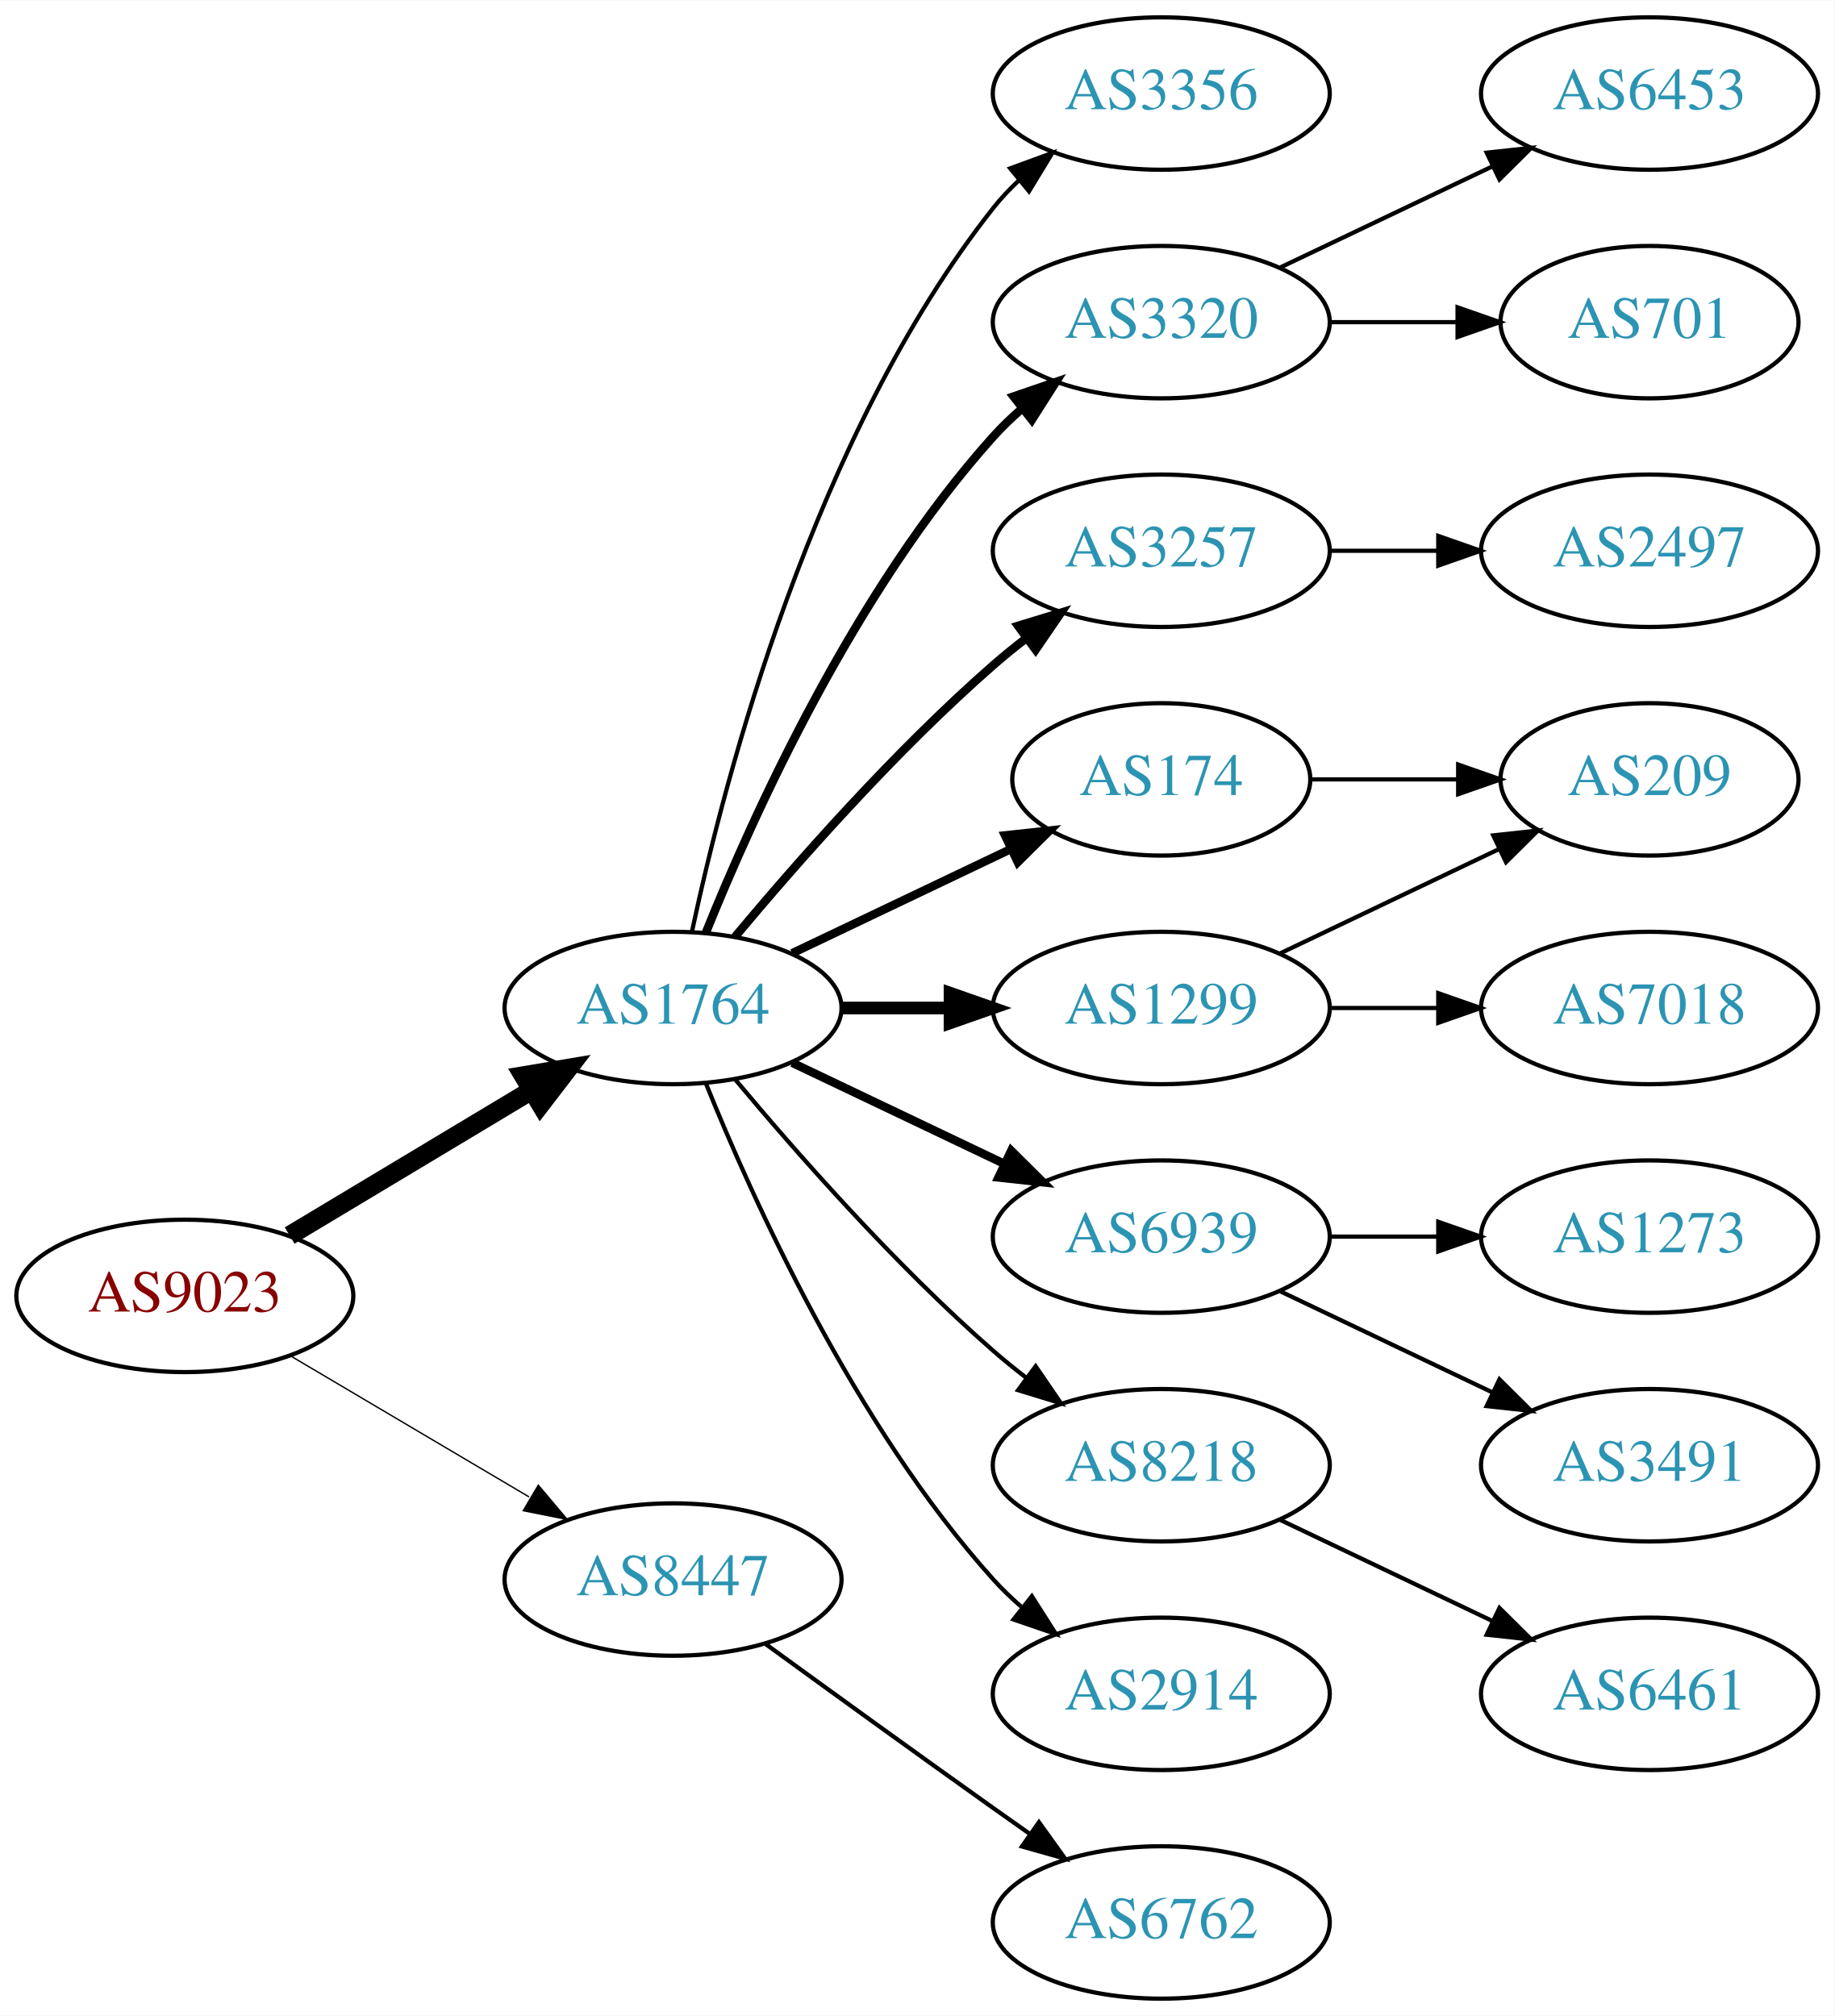
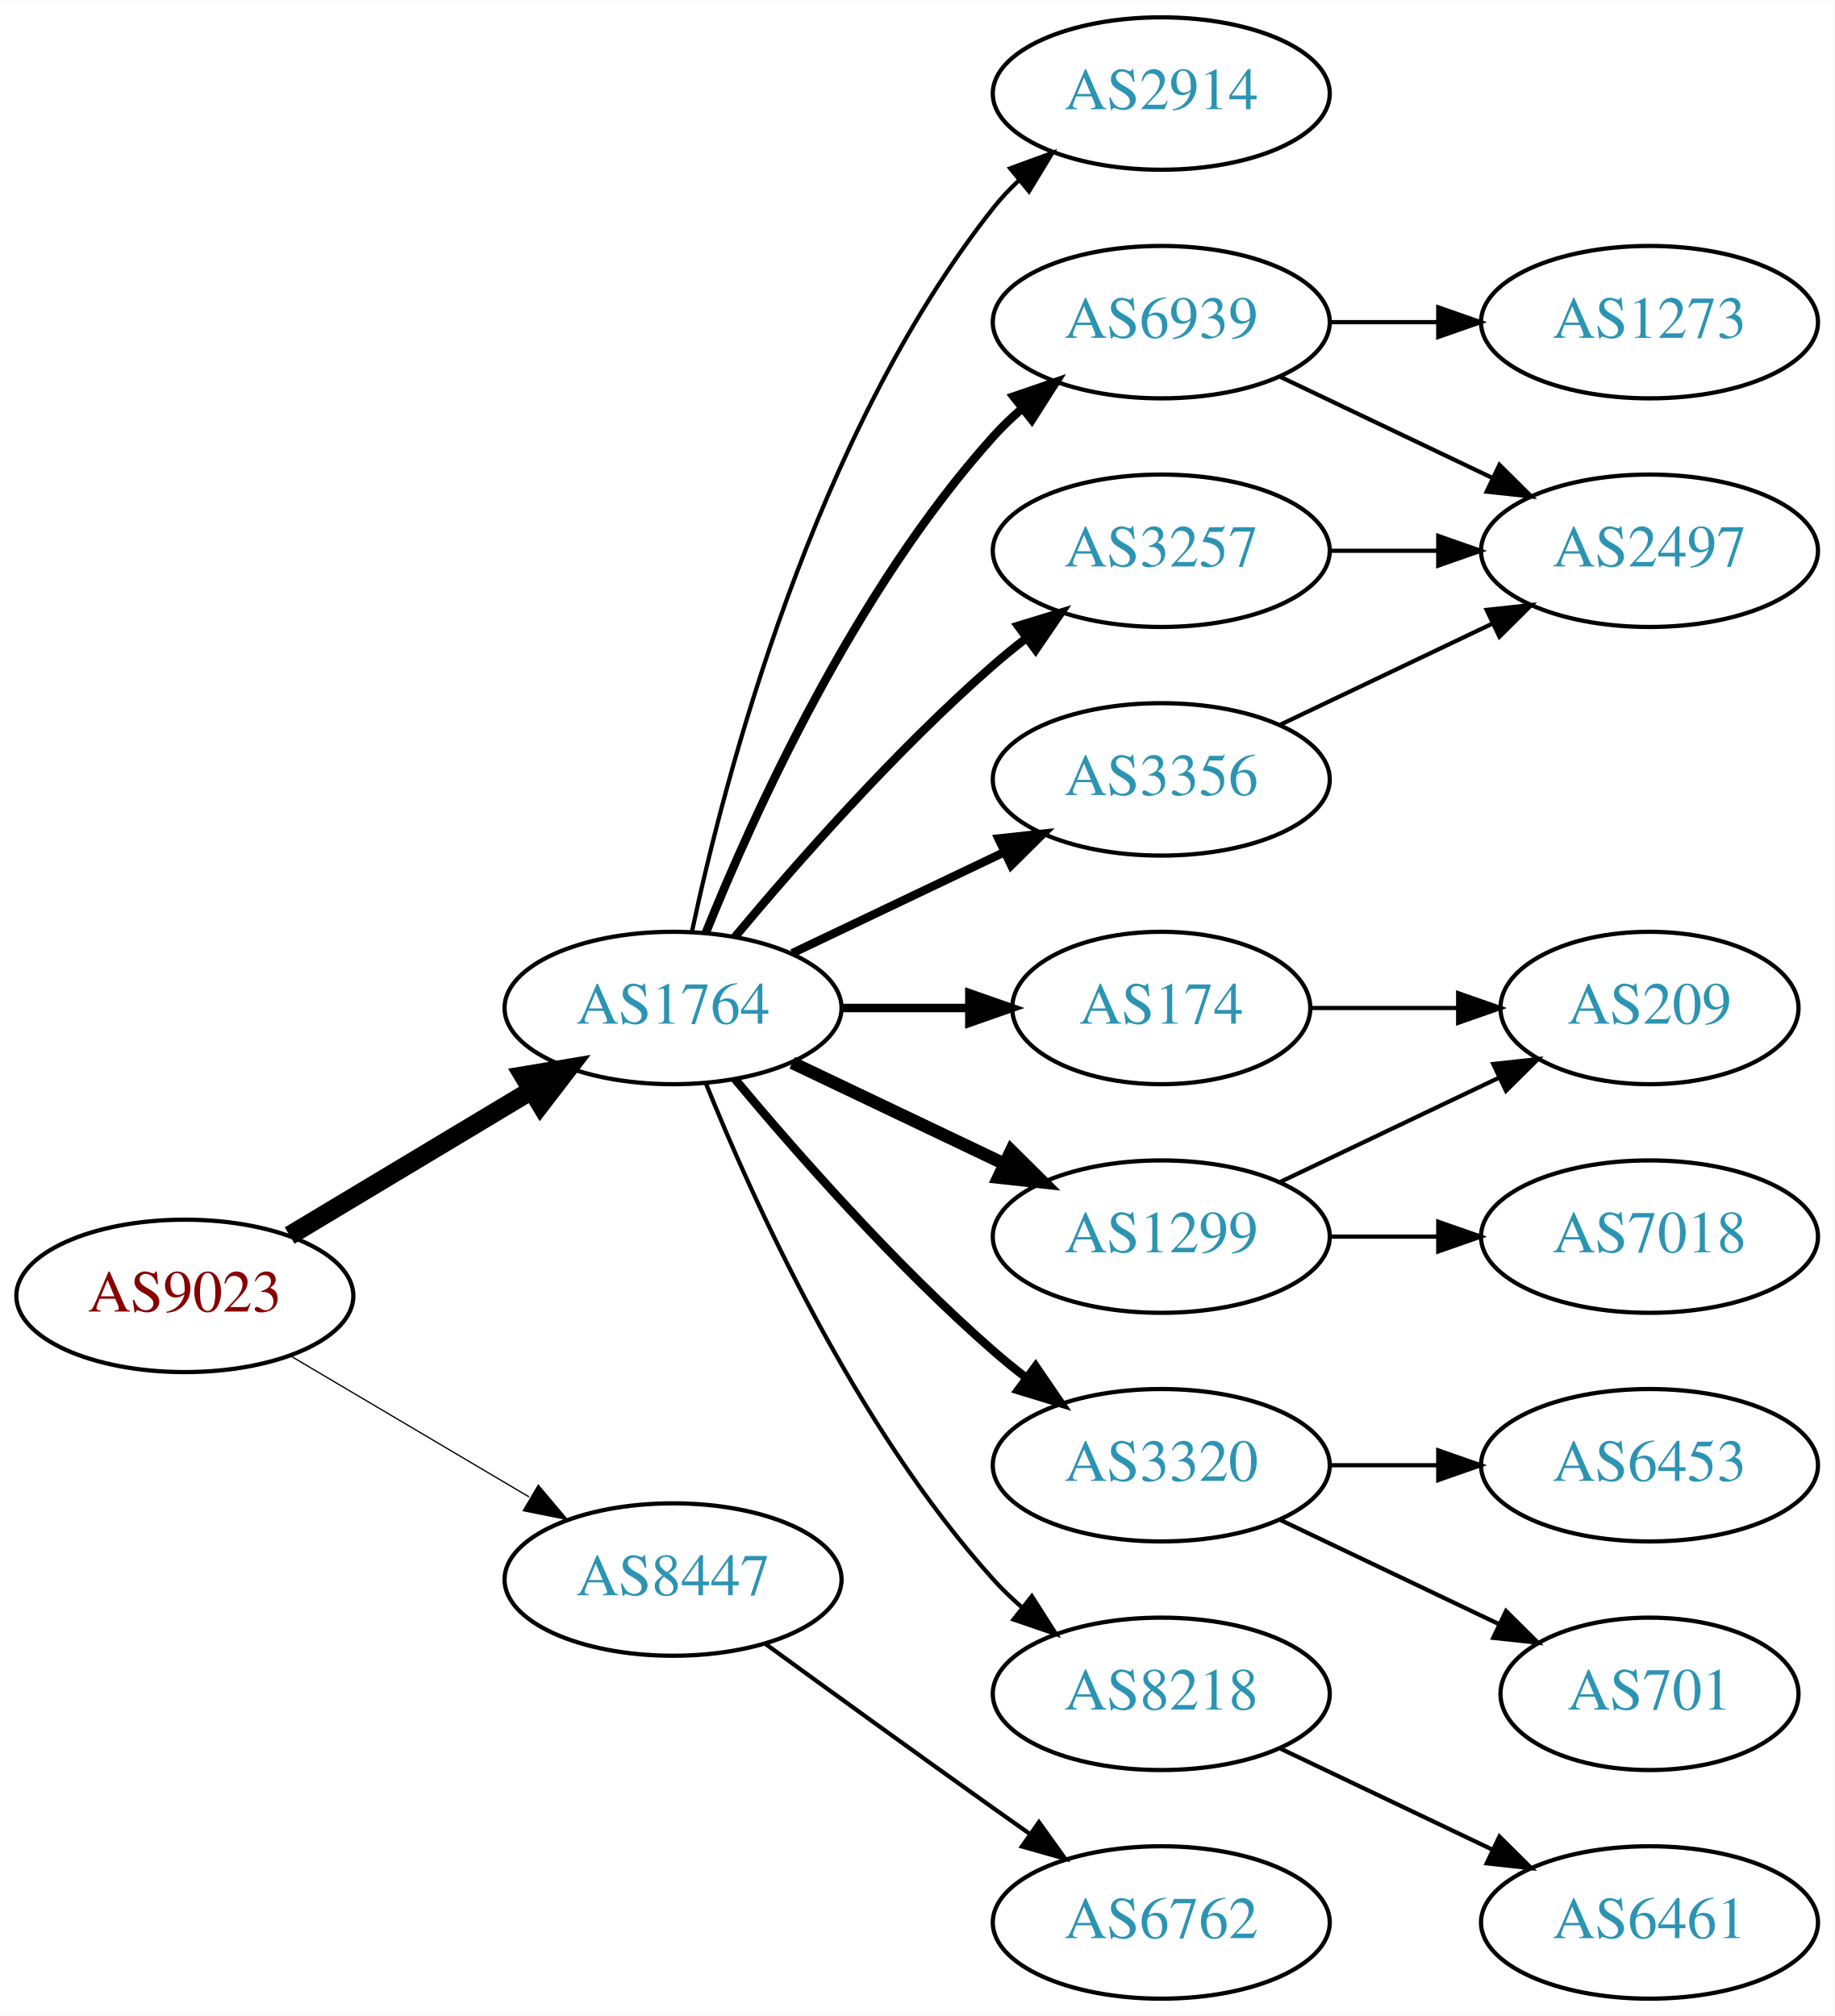
<svg xmlns="http://www.w3.org/2000/svg" xmlns:xlink="http://www.w3.org/1999/xlink" width="433pt" height="476pt" viewBox="0.00 0.00 433.17 476.00">
  <g id="graph0" class="graph" transform="scale(1 1) rotate(0) translate(4 472)">
    <polygon fill="white" stroke="none" points="-4,4 -4,-472 429.172,-472 429.172,4 -4,4" />
    <g id="node1" class="node">
      <g id="a_node1">
        <a xlink:href="/asn/9023" xlink:title="AS9023 ~ Oesterreichische Lotterien GmbH [AT]">
          <ellipse fill="#ffffff" stroke="black" cx="39.647" cy="-166" rx="39.794" ry="18" />
          <text text-anchor="middle" x="39.647" y="-162.3" font-family="Times,serif" font-size="14.00" fill="#880000">AS9023</text>
        </a>
      </g>
    </g>
    <g id="node2" class="node">
      <g id="a_node2">
        <a xlink:href="/asn/1764" xlink:title="AS1764 ~ NEXTLAYER-AS [AT]">
          <ellipse fill="#ffffff" stroke="black" cx="154.939" cy="-234" rx="39.794" ry="18" />
          <text text-anchor="middle" x="154.939" y="-230.3" font-family="Times,serif" font-size="14.00" fill="#2c94b3">AS1764</text>
        </a>
      </g>
    </g>
    <g id="edge1" class="edge">
      <path fill="none" stroke="black" stroke-width="4.5" d="M64.396,-180.255C81.013,-190.229 103.409,-203.671 121.646,-214.617" />
      <polygon fill="black" stroke="black" stroke-width="4.5" points="119.62,-217.993 130.221,-219.764 123.673,-211.241 119.62,-217.993" />
    </g>
    <g id="node3" class="node">
      <g id="a_node3">
        <a xlink:href="/asn/8447" xlink:title="AS8447 ~ A1 Telekom Austria AG [AT]">
          <ellipse fill="#ffffff" stroke="black" cx="154.939" cy="-99" rx="39.794" ry="18" />
          <text text-anchor="middle" x="154.939" y="-95.3" font-family="Times,serif" font-size="14.00" fill="#2c94b3">AS8447</text>
        </a>
      </g>
    </g>
    <g id="edge2" class="edge">
-       <path fill="none" stroke="black" stroke-width="0.321" d="M64.673,-151.791C81.045,-142.109 102.933,-129.165 120.936,-118.518" />
-       <polygon fill="black" stroke="black" stroke-width="0.321" points="123.122,-121.292 129.948,-113.188 119.558,-115.266 123.122,-121.292" />
+       <path fill="none" stroke="black" stroke-width="0.3" d="M64.673,-151.791C81.045,-142.109 102.933,-129.165 120.936,-118.518" />
+       <polygon fill="black" stroke="black" stroke-width="0.3" points="123.122,-121.292 129.948,-113.188 119.558,-115.266 123.122,-121.292" />
    </g>
    <g id="node4" class="node">
      <g id="a_node4">
-         <a xlink:href="/asn/3320" xlink:title="AS3320 ~ DTAG [DE]">
+         <a xlink:href="/asn/174" xlink:title="AS174 ~ Cogent Communications [US]">
+           <ellipse fill="#ffffff" stroke="black" cx="270.232" cy="-234" rx="35.194" ry="18" />
+           <text text-anchor="middle" x="270.232" y="-230.3" font-family="Times,serif" font-size="14.00" fill="#2c94b3">AS174</text>
+         </a>
+       </g>
+     </g>
+     <g id="edge3" class="edge">
+       <path fill="none" stroke="black" stroke-width="2" d="M194.612,-234C204.317,-234 214.808,-234 224.771,-234" />
+       <polygon fill="black" stroke="black" stroke-width="2" points="224.907,-237.5 234.907,-234 224.907,-230.5 224.907,-237.5" />
+     </g>
+     <g id="node5" class="node">
+       <g id="a_node5">
+         <a xlink:href="/asn/6939" xlink:title="AS6939 ~ Hurricane Electric LLC [US]">
          <ellipse fill="#ffffff" stroke="black" cx="270.232" cy="-396" rx="39.794" ry="18" />
-           <text text-anchor="middle" x="270.232" y="-392.3" font-family="Times,serif" font-size="14.00" fill="#2c94b3">AS3320</text>
-         </a>
-       </g>
-     </g>
-     <g id="edge3" class="edge">
+           <text text-anchor="middle" x="270.232" y="-392.3" font-family="Times,serif" font-size="14.00" fill="#2c94b3">AS6939</text>
+         </a>
+       </g>
+     </g>
+     <g id="edge4" class="edge">
      <path fill="none" stroke="black" stroke-width="2" d="M162.687,-251.787C173.738,-279.243 197.791,-332.578 230.586,-369 232.588,-371.224 234.807,-373.363 237.14,-375.397" />
      <polygon fill="black" stroke="black" stroke-width="2" points="235.338,-378.433 245.359,-381.873 239.67,-372.935 235.338,-378.433" />
    </g>
-     <g id="node5" class="node">
-       <g id="a_node5">
-         <a xlink:href="/asn/174" xlink:title="AS174 ~ Cogent Communications [US]">
-           <ellipse fill="#ffffff" stroke="black" cx="270.232" cy="-288" rx="35.194" ry="18" />
-           <text text-anchor="middle" x="270.232" y="-284.3" font-family="Times,serif" font-size="14.00" fill="#2c94b3">AS174</text>
-         </a>
-       </g>
-     </g>
-     <g id="edge4" class="edge">
-       <path fill="none" stroke="black" stroke-width="2" d="M183.076,-246.934C198.508,-254.29 217.993,-263.577 234.528,-271.459" />
-       <polygon fill="black" stroke="black" stroke-width="2" points="233.337,-274.768 243.87,-275.911 236.349,-268.449 233.337,-274.768" />
-     </g>
    <g id="node6" class="node">
      <g id="a_node6">
+         <a xlink:href="/asn/3356" xlink:title="AS3356 ~ Level 3 Parent, LLC [US]">
+           <ellipse fill="#ffffff" stroke="black" cx="270.232" cy="-288" rx="39.794" ry="18" />
+           <text text-anchor="middle" x="270.232" y="-284.3" font-family="Times,serif" font-size="14.00" fill="#2c94b3">AS3356</text>
+         </a>
+       </g>
+     </g>
+     <g id="edge5" class="edge">
+       <path fill="none" stroke="black" stroke-width="2" d="M183.076,-246.934C198.07,-254.081 216.891,-263.052 233.114,-270.785" />
+       <polygon fill="black" stroke="black" stroke-width="2" points="231.784,-274.028 242.317,-275.171 234.796,-267.709 231.784,-274.028" />
+     </g>
+     <g id="node7" class="node">
+       <g id="a_node7">
        <a xlink:href="/asn/3257" xlink:title="AS3257 ~ GTT [DE]">
          <ellipse fill="#ffffff" stroke="black" cx="270.232" cy="-342" rx="39.794" ry="18" />
          <text text-anchor="middle" x="270.232" y="-338.3" font-family="Times,serif" font-size="14.00" fill="#2c94b3">AS3257</text>
        </a>
      </g>
    </g>
-     <g id="edge5" class="edge">
+     <g id="edge6" class="edge">
      <path fill="none" stroke="black" stroke-width="2" d="M169.569,-250.817C183.852,-267.929 207.398,-294.745 230.586,-315 233.052,-317.154 235.69,-319.294 238.388,-321.372" />
      <polygon fill="black" stroke="black" stroke-width="2" points="236.413,-324.264 246.542,-327.37 240.561,-318.625 236.413,-324.264" />
    </g>
-     <g id="node7" class="node">
-       <g id="a_node7">
-         <a xlink:href="/asn/6939" xlink:title="AS6939 ~ Hurricane Electric LLC [US]">
-           <ellipse fill="#ffffff" stroke="black" cx="270.232" cy="-180" rx="39.794" ry="18" />
-           <text text-anchor="middle" x="270.232" y="-176.3" font-family="Times,serif" font-size="14.00" fill="#2c94b3">AS6939</text>
-         </a>
-       </g>
-     </g>
-     <g id="edge6" class="edge">
-       <path fill="none" stroke="black" stroke-width="2" d="M183.076,-221.066C198.07,-213.919 216.891,-204.948 233.114,-197.215" />
-       <polygon fill="black" stroke="black" stroke-width="2" points="234.796,-200.291 242.317,-192.829 231.784,-193.972 234.796,-200.291" />
-     </g>
    <g id="node8" class="node">
      <g id="a_node8">
-         <a xlink:href="/asn/1299" xlink:title="AS1299 ~ Telia Carrier [EU]">
-           <ellipse fill="#ffffff" stroke="black" cx="270.232" cy="-234" rx="39.794" ry="18" />
-           <text text-anchor="middle" x="270.232" y="-230.3" font-family="Times,serif" font-size="14.00" fill="#2c94b3">AS1299</text>
+         <a xlink:href="/asn/3320" xlink:title="AS3320 ~ DTAG [DE]">
+           <ellipse fill="#ffffff" stroke="black" cx="270.232" cy="-126" rx="39.794" ry="18" />
+           <text text-anchor="middle" x="270.232" y="-122.3" font-family="Times,serif" font-size="14.00" fill="#2c94b3">AS3320</text>
        </a>
      </g>
    </g>
    <g id="edge7" class="edge">
-       <path fill="none" stroke="black" stroke-width="3" d="M194.612,-234C202.815,-234 211.579,-234 220.111,-234" />
-       <polygon fill="black" stroke="black" stroke-width="3" points="220.35,-237.5 230.35,-234 220.35,-230.5 220.35,-237.5" />
+       <path fill="none" stroke="black" stroke-width="2" d="M169.569,-217.183C183.852,-200.071 207.398,-173.255 230.586,-153 233.052,-150.846 235.69,-148.706 238.388,-146.628" />
+       <polygon fill="black" stroke="black" stroke-width="2" points="240.561,-149.375 246.542,-140.63 236.413,-143.736 240.561,-149.375" />
    </g>
    <g id="node9" class="node">
      <g id="a_node9">
-         <a xlink:href="/asn/8218" xlink:title="AS8218 ~ legacy Neotelecoms [FR]">
-           <ellipse fill="#ffffff" stroke="black" cx="270.232" cy="-126" rx="39.794" ry="18" />
-           <text text-anchor="middle" x="270.232" y="-122.3" font-family="Times,serif" font-size="14.00" fill="#2c94b3">AS8218</text>
+         <a xlink:href="/asn/1299" xlink:title="AS1299 ~ Telia Carrier [EU]">
+           <ellipse fill="#ffffff" stroke="black" cx="270.232" cy="-180" rx="39.794" ry="18" />
+           <text text-anchor="middle" x="270.232" y="-176.3" font-family="Times,serif" font-size="14.00" fill="#2c94b3">AS1299</text>
        </a>
      </g>
    </g>
    <g id="edge8" class="edge">
-       <path fill="none" stroke="black" d="M169.569,-217.183C183.852,-200.071 207.398,-173.255 230.586,-153 233.052,-150.846 235.69,-148.706 238.388,-146.628" />
-       <polygon fill="black" stroke="black" points="240.561,-149.375 246.542,-140.63 236.413,-143.736 240.561,-149.375" />
+       <path fill="none" stroke="black" stroke-width="3" d="M183.076,-221.066C198.07,-213.919 216.891,-204.948 233.114,-197.215" />
+       <polygon fill="black" stroke="black" stroke-width="3" points="234.796,-200.291 242.317,-192.829 231.784,-193.972 234.796,-200.291" />
    </g>
    <g id="node10" class="node">
      <g id="a_node10">
-         <a xlink:href="/asn/2914" xlink:title="AS2914 ~ NTT America, Inc. [US]">
+         <a xlink:href="/asn/8218" xlink:title="AS8218 ~ legacy Neotelecoms [FR]">
          <ellipse fill="#ffffff" stroke="black" cx="270.232" cy="-72" rx="39.794" ry="18" />
-           <text text-anchor="middle" x="270.232" y="-68.3" font-family="Times,serif" font-size="14.00" fill="#2c94b3">AS2914</text>
+           <text text-anchor="middle" x="270.232" y="-68.3" font-family="Times,serif" font-size="14.00" fill="#2c94b3">AS8218</text>
        </a>
      </g>
    </g>
    <g id="edge9" class="edge">
      <path fill="none" stroke="black" d="M162.687,-216.213C173.738,-188.757 197.791,-135.422 230.586,-99 232.588,-96.776 234.807,-94.637 237.14,-92.603" />
      <polygon fill="black" stroke="black" points="239.67,-95.065 245.359,-86.127 235.338,-89.567 239.67,-95.065" />
    </g>
    <g id="node11" class="node">
      <g id="a_node11">
-         <a xlink:href="/asn/3356" xlink:title="AS3356 ~ Level 3 Parent, LLC [US]">
+         <a xlink:href="/asn/2914" xlink:title="AS2914 ~ NTT America, Inc. [US]">
          <ellipse fill="#ffffff" stroke="black" cx="270.232" cy="-450" rx="39.794" ry="18" />
-           <text text-anchor="middle" x="270.232" y="-446.3" font-family="Times,serif" font-size="14.00" fill="#2c94b3">AS3356</text>
+           <text text-anchor="middle" x="270.232" y="-446.3" font-family="Times,serif" font-size="14.00" fill="#2c94b3">AS2914</text>
        </a>
      </g>
    </g>
    <g id="edge10" class="edge">
      <path fill="none" stroke="black" d="M159.43,-252.16C167.061,-288.03 188.052,-369.155 230.586,-423 232.393,-425.288 234.446,-427.462 236.641,-429.51" />
      <polygon fill="black" stroke="black" points="234.552,-432.323 244.501,-435.966 238.995,-426.914 234.552,-432.323" />
    </g>
-     <g id="node20" class="node">
-       <g id="a_node20">
+     <g id="node19" class="node">
+       <g id="a_node19">
        <a xlink:href="/asn/6762" xlink:title="AS6762 ~ TELECOM ITALIA SPARKLE S.p.A. [IT]">
          <ellipse fill="#ffffff" stroke="black" cx="270.232" cy="-18" rx="39.794" ry="18" />
          <text text-anchor="middle" x="270.232" y="-14.3" font-family="Times,serif" font-size="14.00" fill="#2c94b3">AS6762</text>
        </a>
      </g>
    </g>
-     <g id="edge20" class="edge">
+     <g id="edge21" class="edge">
      <path fill="none" stroke="black" d="M176.788,-83.778C191.722,-72.909 212.335,-57.975 230.586,-45 233.406,-42.995 236.349,-40.915 239.297,-38.841" />
      <polygon fill="black" stroke="black" points="241.344,-41.681 247.522,-33.074 237.325,-35.95 241.344,-41.681" />
    </g>
    <g id="node12" class="node">
      <g id="a_node12">
-         <a xlink:href="/asn/6453" xlink:title="AS6453 ~ TATA COMMUNICATIONS (AMERICA) INC [US]">
-           <ellipse fill="#ffffff" stroke="black" cx="385.525" cy="-450" rx="39.794" ry="18" />
-           <text text-anchor="middle" x="385.525" y="-446.3" font-family="Times,serif" font-size="14.00" fill="#2c94b3">AS6453</text>
+         <a xlink:href="/asn/209" xlink:title="AS209 ~ CenturyLink Communications, LLC [US]">
+           <ellipse fill="#ffffff" stroke="black" cx="385.525" cy="-234" rx="35.194" ry="18" />
+           <text text-anchor="middle" x="385.525" y="-230.3" font-family="Times,serif" font-size="14.00" fill="#2c94b3">AS209</text>
        </a>
      </g>
    </g>
    <g id="edge11" class="edge">
-       <path fill="none" stroke="black" d="M298.369,-408.934C313.363,-416.081 332.184,-425.052 348.407,-432.785" />
-       <polygon fill="black" stroke="black" points="347.077,-436.028 357.61,-437.171 350.089,-429.709 347.077,-436.028" />
+       <path fill="none" stroke="black" d="M305.531,-234C316.402,-234 328.579,-234 340.057,-234" />
+       <polygon fill="black" stroke="black" points="340.343,-237.5 350.343,-234 340.343,-230.5 340.343,-237.5" />
    </g>
    <g id="node13" class="node">
      <g id="a_node13">
-         <a xlink:href="/asn/701" xlink:title="AS701 ~ UUNET [US]">
-           <ellipse fill="#ffffff" stroke="black" cx="385.525" cy="-396" rx="35.194" ry="18" />
-           <text text-anchor="middle" x="385.525" y="-392.3" font-family="Times,serif" font-size="14.00" fill="#2c94b3">AS701</text>
+         <a xlink:href="/asn/1273" xlink:title="AS1273 ~ Vodafone Group PLC [EU]">
+           <ellipse fill="#ffffff" stroke="black" cx="385.525" cy="-396" rx="39.794" ry="18" />
+           <text text-anchor="middle" x="385.525" y="-392.3" font-family="Times,serif" font-size="14.00" fill="#2c94b3">AS1273</text>
        </a>
      </g>
    </g>
    <g id="edge12" class="edge">
-       <path fill="none" stroke="black" d="M309.905,-396C319.61,-396 330.101,-396 340.064,-396" />
-       <polygon fill="black" stroke="black" points="340.2,-399.5 350.2,-396 340.2,-392.5 340.2,-399.5" />
+       <path fill="none" stroke="black" d="M309.905,-396C318.108,-396 326.872,-396 335.404,-396" />
+       <polygon fill="black" stroke="black" points="335.643,-399.5 345.643,-396 335.643,-392.5 335.643,-399.5" />
    </g>
    <g id="node14" class="node">
      <g id="a_node14">
-         <a xlink:href="/asn/209" xlink:title="AS209 ~ CenturyLink Communications, LLC [US]">
-           <ellipse fill="#ffffff" stroke="black" cx="385.525" cy="-288" rx="35.194" ry="18" />
-           <text text-anchor="middle" x="385.525" y="-284.3" font-family="Times,serif" font-size="14.00" fill="#2c94b3">AS209</text>
-         </a>
-       </g>
-     </g>
-     <g id="edge13" class="edge">
-       <path fill="none" stroke="black" d="M305.531,-288C316.402,-288 328.579,-288 340.057,-288" />
-       <polygon fill="black" stroke="black" points="340.343,-291.5 350.343,-288 340.343,-284.5 340.343,-291.5" />
-     </g>
-     <g id="node17" class="node">
-       <g id="a_node17">
        <a xlink:href="/asn/2497" xlink:title="AS2497 ~ Internet Initiative Japan Inc. [JP]">
          <ellipse fill="#ffffff" stroke="black" cx="385.525" cy="-342" rx="39.794" ry="18" />
          <text text-anchor="middle" x="385.525" y="-338.3" font-family="Times,serif" font-size="14.00" fill="#2c94b3">AS2497</text>
        </a>
      </g>
    </g>
-     <g id="edge16" class="edge">
+     <g id="edge13" class="edge">
+       <path fill="none" stroke="black" d="M298.369,-383.066C313.363,-375.919 332.184,-366.948 348.407,-359.215" />
+       <polygon fill="black" stroke="black" points="350.089,-362.291 357.61,-354.829 347.077,-355.972 350.089,-362.291" />
+     </g>
+     <g id="edge14" class="edge">
+       <path fill="none" stroke="black" d="M298.369,-300.934C313.363,-308.081 332.184,-317.052 348.407,-324.785" />
+       <polygon fill="black" stroke="black" points="347.077,-328.028 357.61,-329.171 350.089,-321.709 347.077,-328.028" />
+     </g>
+     <g id="edge15" class="edge">
      <path fill="none" stroke="black" d="M309.905,-342C318.108,-342 326.872,-342 335.404,-342" />
      <polygon fill="black" stroke="black" points="335.643,-345.5 345.643,-342 335.643,-338.5 335.643,-345.5" />
    </g>
    <g id="node15" class="node">
      <g id="a_node15">
-         <a xlink:href="/asn/1273" xlink:title="AS1273 ~ Vodafone Group PLC [EU]">
+         <a xlink:href="/asn/701" xlink:title="AS701 ~ UUNET [US]">
+           <ellipse fill="#ffffff" stroke="black" cx="385.525" cy="-72" rx="35.194" ry="18" />
+           <text text-anchor="middle" x="385.525" y="-68.3" font-family="Times,serif" font-size="14.00" fill="#2c94b3">AS701</text>
+         </a>
+       </g>
+     </g>
+     <g id="edge16" class="edge">
+       <path fill="none" stroke="black" d="M298.369,-113.066C313.801,-105.71 333.286,-96.423 349.821,-88.541" />
+       <polygon fill="black" stroke="black" points="351.642,-91.551 359.163,-84.089 348.63,-85.232 351.642,-91.551" />
+     </g>
+     <g id="node16" class="node">
+       <g id="a_node16">
+         <a xlink:href="/asn/6453" xlink:title="AS6453 ~ TATA COMMUNICATIONS (AMERICA) INC [US]">
+           <ellipse fill="#ffffff" stroke="black" cx="385.525" cy="-126" rx="39.794" ry="18" />
+           <text text-anchor="middle" x="385.525" y="-122.3" font-family="Times,serif" font-size="14.00" fill="#2c94b3">AS6453</text>
+         </a>
+       </g>
+     </g>
+     <g id="edge17" class="edge">
+       <path fill="none" stroke="black" d="M309.905,-126C318.108,-126 326.872,-126 335.404,-126" />
+       <polygon fill="black" stroke="black" points="335.643,-129.5 345.643,-126 335.643,-122.5 335.643,-129.5" />
+     </g>
+     <g id="edge18" class="edge">
+       <path fill="none" stroke="black" d="M298.369,-192.934C313.801,-200.29 333.286,-209.577 349.821,-217.459" />
+       <polygon fill="black" stroke="black" points="348.63,-220.768 359.163,-221.911 351.642,-214.449 348.63,-220.768" />
+     </g>
+     <g id="node17" class="node">
+       <g id="a_node17">
+         <a xlink:href="/asn/7018" xlink:title="AS7018 ~ AT&amp;T Services, Inc. [US]">
          <ellipse fill="#ffffff" stroke="black" cx="385.525" cy="-180" rx="39.794" ry="18" />
-           <text text-anchor="middle" x="385.525" y="-176.3" font-family="Times,serif" font-size="14.00" fill="#2c94b3">AS1273</text>
-         </a>
-       </g>
-     </g>
-     <g id="edge14" class="edge">
+           <text text-anchor="middle" x="385.525" y="-176.3" font-family="Times,serif" font-size="14.00" fill="#2c94b3">AS7018</text>
+         </a>
+       </g>
+     </g>
+     <g id="edge19" class="edge">
      <path fill="none" stroke="black" d="M309.905,-180C318.108,-180 326.872,-180 335.404,-180" />
      <polygon fill="black" stroke="black" points="335.643,-183.5 345.643,-180 335.643,-176.5 335.643,-183.5" />
    </g>
-     <g id="node16" class="node">
-       <g id="a_node16">
-         <a xlink:href="/asn/3491" xlink:title="AS3491 ~ PCCW Global, Inc. [US]">
-           <ellipse fill="#ffffff" stroke="black" cx="385.525" cy="-126" rx="39.794" ry="18" />
-           <text text-anchor="middle" x="385.525" y="-122.3" font-family="Times,serif" font-size="14.00" fill="#2c94b3">AS3491</text>
-         </a>
-       </g>
-     </g>
-     <g id="edge15" class="edge">
-       <path fill="none" stroke="black" d="M298.369,-167.066C313.363,-159.919 332.184,-150.948 348.407,-143.215" />
-       <polygon fill="black" stroke="black" points="350.089,-146.291 357.61,-138.829 347.077,-139.972 350.089,-146.291" />
-     </g>
-     <g id="edge18" class="edge">
-       <path fill="none" stroke="black" d="M298.369,-246.934C313.801,-254.29 333.286,-263.577 349.821,-271.459" />
-       <polygon fill="black" stroke="black" points="348.63,-274.768 359.163,-275.911 351.642,-268.449 348.63,-274.768" />
-     </g>
    <g id="node18" class="node">
      <g id="a_node18">
-         <a xlink:href="/asn/7018" xlink:title="AS7018 ~ AT&amp;T Services, Inc. [US]">
-           <ellipse fill="#ffffff" stroke="black" cx="385.525" cy="-234" rx="39.794" ry="18" />
-           <text text-anchor="middle" x="385.525" y="-230.3" font-family="Times,serif" font-size="14.00" fill="#2c94b3">AS7018</text>
-         </a>
-       </g>
-     </g>
-     <g id="edge17" class="edge">
-       <path fill="none" stroke="black" d="M309.905,-234C318.108,-234 326.872,-234 335.404,-234" />
-       <polygon fill="black" stroke="black" points="335.643,-237.5 345.643,-234 335.643,-230.5 335.643,-237.5" />
-     </g>
-     <g id="node19" class="node">
-       <g id="a_node19">
        <a xlink:href="/asn/6461" xlink:title="AS6461 ~ Zayo Bandwidth [US]">
-           <ellipse fill="#ffffff" stroke="black" cx="385.525" cy="-72" rx="39.794" ry="18" />
-           <text text-anchor="middle" x="385.525" y="-68.3" font-family="Times,serif" font-size="14.00" fill="#2c94b3">AS6461</text>
-         </a>
-       </g>
-     </g>
-     <g id="edge19" class="edge">
-       <path fill="none" stroke="black" d="M298.369,-113.066C313.363,-105.919 332.184,-96.948 348.407,-89.215" />
-       <polygon fill="black" stroke="black" points="350.089,-92.291 357.61,-84.829 347.077,-85.972 350.089,-92.291" />
+           <ellipse fill="#ffffff" stroke="black" cx="385.525" cy="-18" rx="39.794" ry="18" />
+           <text text-anchor="middle" x="385.525" y="-14.3" font-family="Times,serif" font-size="14.00" fill="#2c94b3">AS6461</text>
+         </a>
+       </g>
+     </g>
+     <g id="edge20" class="edge">
+       <path fill="none" stroke="black" d="M298.369,-59.066C313.363,-51.919 332.184,-42.948 348.407,-35.215" />
+       <polygon fill="black" stroke="black" points="350.089,-38.291 357.61,-30.829 347.077,-31.972 350.089,-38.291" />
    </g>
  </g>
</svg>
